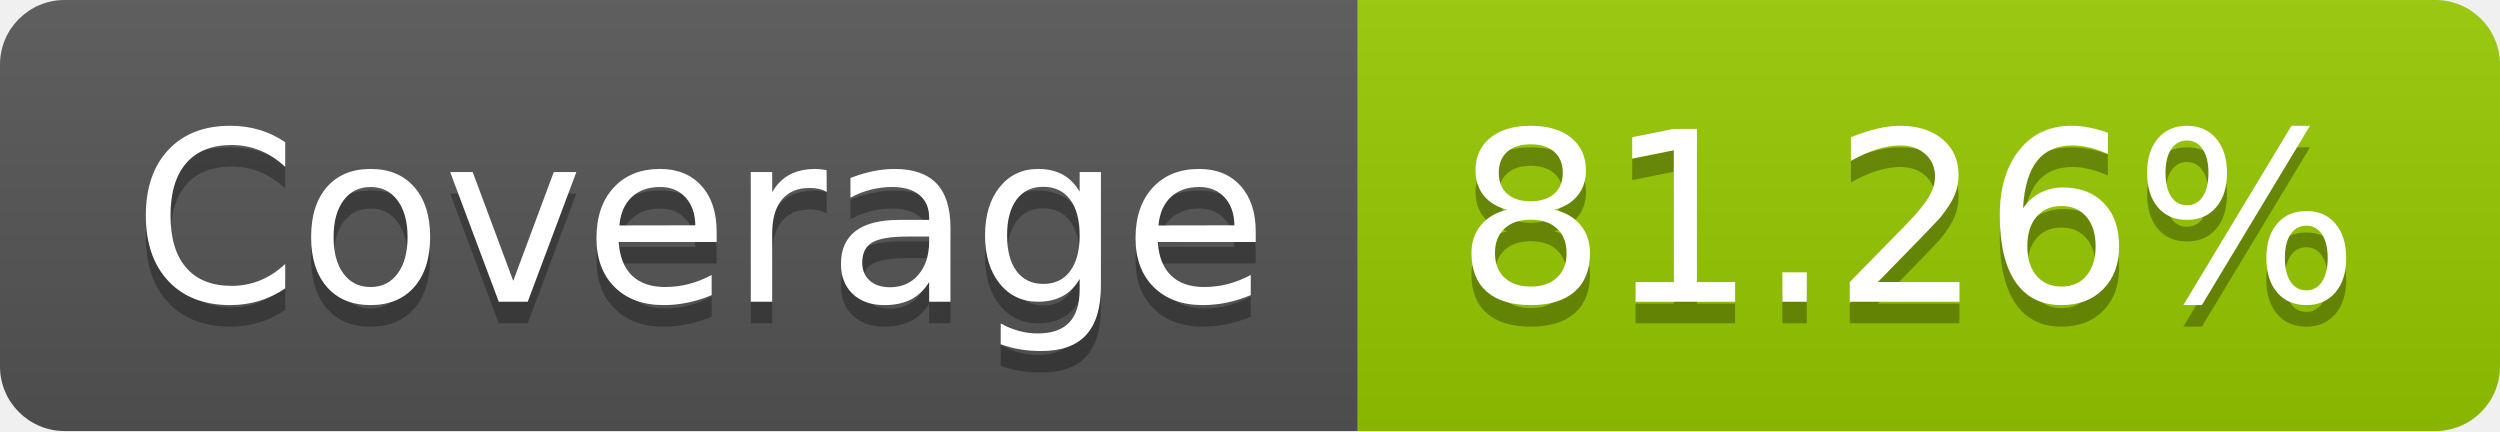
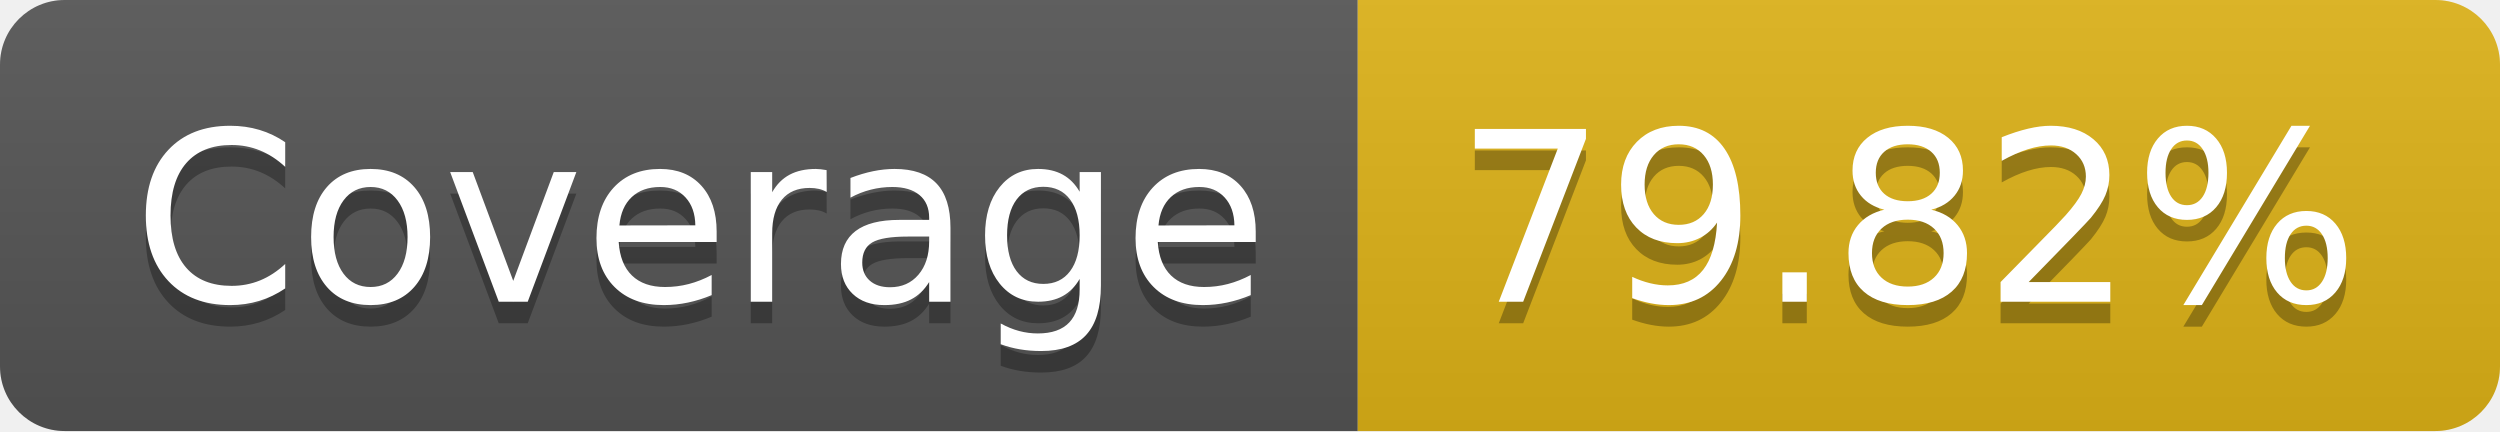
- <svg xmlns="http://www.w3.org/2000/svg" width="116" height="20" role="img" aria-label="Coverage: 81.26%">
+ <svg xmlns="http://www.w3.org/2000/svg" width="116" height="20" role="img" aria-label="Coverage: 79.82%">
  <linearGradient id="s" x2="0" y2="100%">
    <stop offset="0" stop-color="#bbb" stop-opacity=".1" />
    <stop offset="1" stop-opacity=".1" />
  </linearGradient>
  <clipPath id="r">
    <rect width="116" height="20" rx="3" fill="#fff" />
  </clipPath>
  <g clip-path="url(#r)">
    <rect width="63" height="20" fill="#555" />
-     <rect x="63" width="53" height="20" fill="#97ca00" />
+     <rect x="63" width="53" height="20" fill="#dfb317" />
    <rect width="116" height="20" fill="url(#s)" />
  </g>
  <g fill="#fff" text-anchor="middle" font-family="Verdana,Geneva,DejaVu Sans,sans-serif" text-rendering="geometricPrecision" font-size="110">
    <text aria-hidden="true" x="325" y="150" fill="#010101" fill-opacity=".3" transform="scale(.1)" textLength="530">Coverage</text>
    <text x="325" y="140" transform="scale(.1)" fill="#fff" textLength="530">Coverage</text>
-     <text aria-hidden="true" x="885" y="150" fill="#010101" fill-opacity=".3" transform="scale(.1)" textLength="430">81.26%</text>
-     <text x="885" y="140" transform="scale(.1)" fill="#fff" textLength="430">81.26%</text>
+     <text aria-hidden="true" x="885" y="150" fill="#010101" fill-opacity=".3" transform="scale(.1)" textLength="430">79.82%</text>
+     <text x="885" y="140" transform="scale(.1)" fill="#fff" textLength="430">79.82%</text>
  </g>
</svg>
